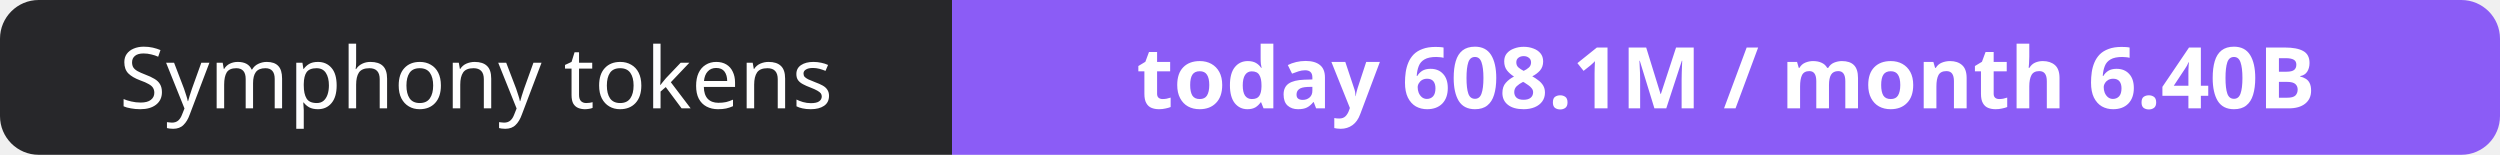
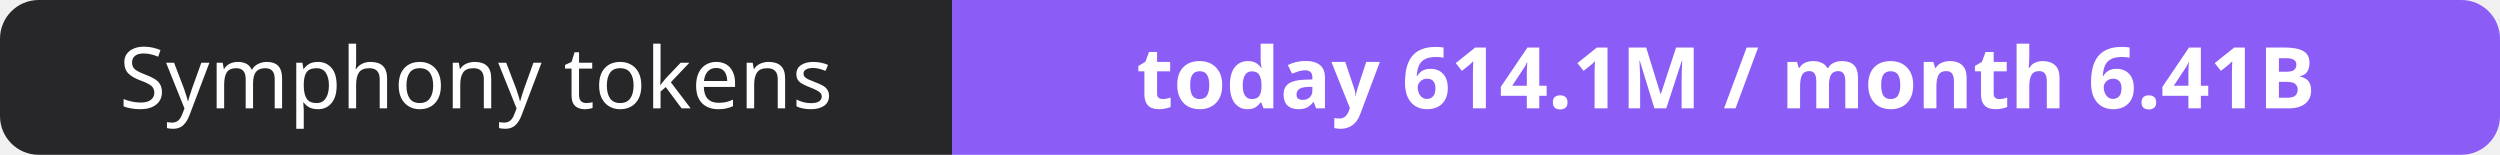
- <svg xmlns="http://www.w3.org/2000/svg" width="323" height="20" role="img" aria-label="Symphony tokens: today 608.1M / month 6.40B">
+ <svg xmlns="http://www.w3.org/2000/svg" width="323" height="20" role="img" aria-label="Symphony tokens: today 614.1M / month 6.41B">
  <clipPath id="r">
    <rect width="323" height="20" rx="5" fill="#fff" />
  </clipPath>
  <g clip-path="url(#r)">
    <rect width="123" height="20" fill="#27272a" />
    <rect x="123" width="200" height="20" fill="#8b5cf6" />
  </g>
  <g fill="#fff" text-anchor="middle" font-family="Verdana,Geneva,sans-serif" font-size="11">
    <text x="61.5" y="14">Symphony tokens</text>
-     <text x="223.0" y="14" font-weight="700">today 608.1M / month 6.40B</text>
+     <text x="223.0" y="14" font-weight="700">today 614.1M / month 6.41B</text>
  </g>
</svg>
